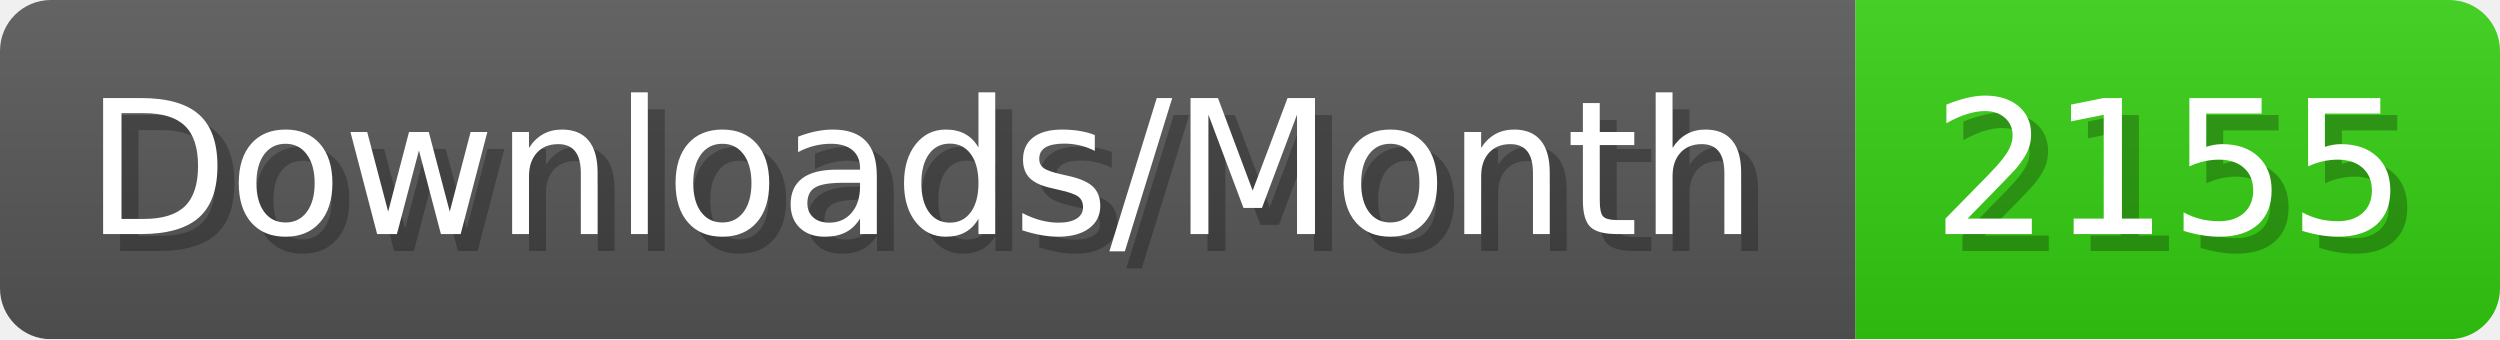
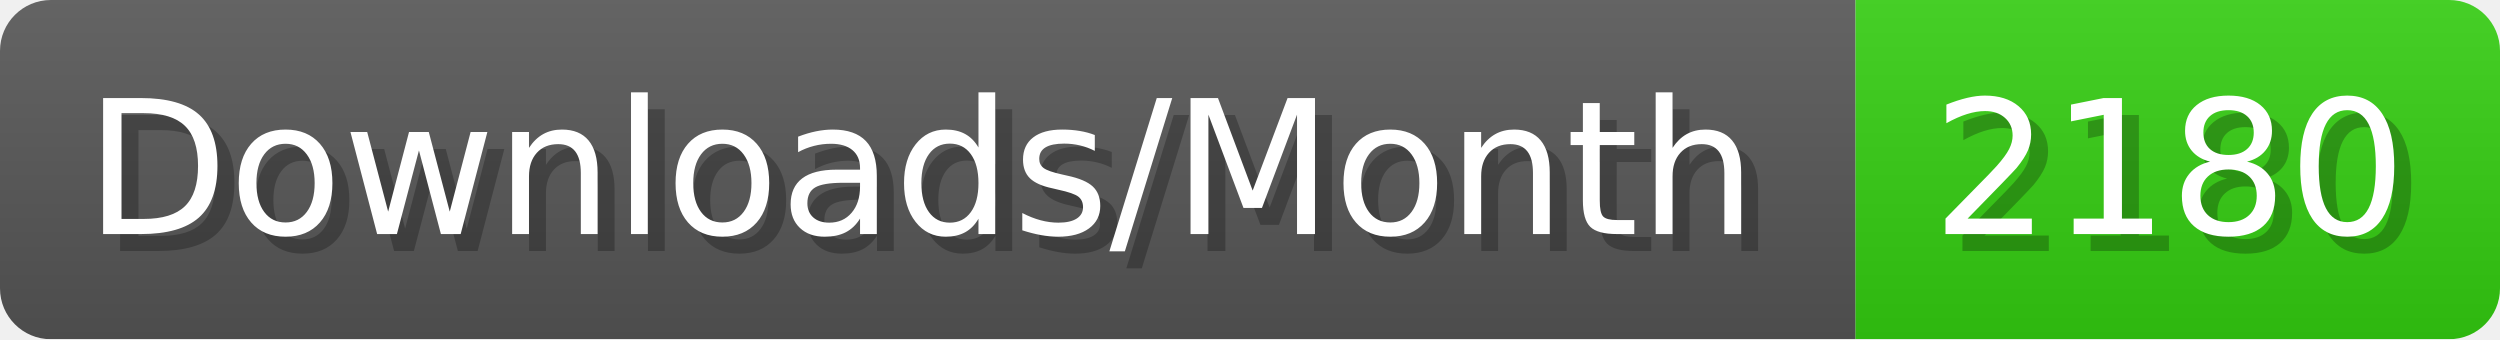
- <svg xmlns="http://www.w3.org/2000/svg" width="147.4" height="20" viewBox="0 0 1474 200" role="img" aria-label="Downloads/Month: 2155">
+ <svg xmlns="http://www.w3.org/2000/svg" width="147.4" height="20" viewBox="0 0 1474 200" role="img" aria-label="Downloads/Month: 2180">
  <linearGradient id="YlXUI" x2="0" y2="100%">
    <stop offset="0" stop-opacity=".1" stop-color="#EEE" />
    <stop offset="1" stop-opacity=".1" />
  </linearGradient>
  <mask id="JHhop">
    <rect width="1474" height="200" rx="30" fill="#FFF" />
  </mask>
  <g mask="url(#JHhop)">
    <rect width="1094" height="200" fill="#555" />
    <rect width="380" height="200" fill="#3C1" x="1094" />
    <rect width="1474" height="200" fill="url(#YlXUI)" />
  </g>
  <g aria-hidden="true" fill="#fff" text-anchor="start" font-family="Verdana,DejaVu Sans,sans-serif" font-size="110">
    <text x="60" y="148" textLength="994" fill="#000" opacity="0.25">Downloads/Month</text>
    <text x="50" y="138" textLength="994">Downloads/Month</text>
-     <text x="1149" y="148" textLength="280" fill="#000" opacity="0.25">2155</text>
-     <text x="1139" y="138" textLength="280">2155</text>
+     <text x="1149" y="148" textLength="280" fill="#000" opacity="0.25">2180</text>
+     <text x="1139" y="138" textLength="280">2180</text>
  </g>
</svg>
